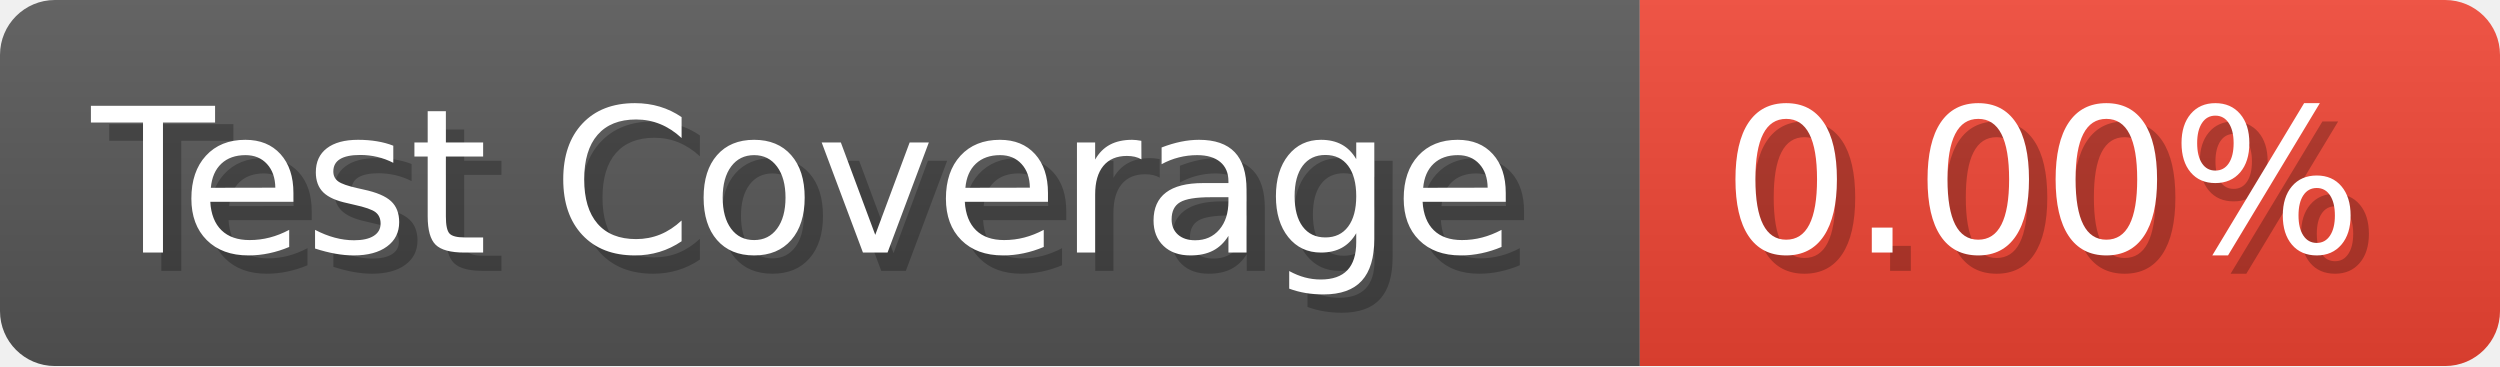
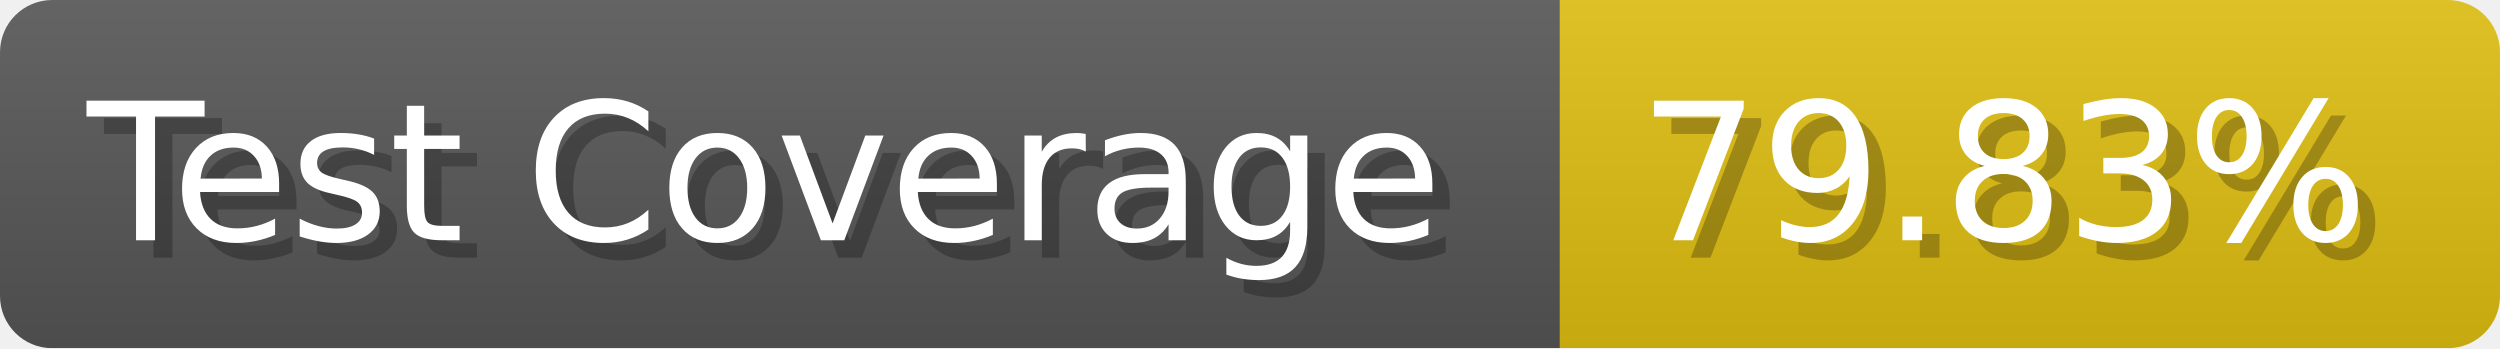
- <svg xmlns="http://www.w3.org/2000/svg" width="136.6" height="20" viewBox="0 0 1366 200" role="img" aria-label="Test Coverage: 0.00%">
+ <svg xmlns="http://www.w3.org/2000/svg" width="143.6" height="20" viewBox="0 0 1436 200" role="img" aria-label="Test Coverage: 79.83%">
  <linearGradient id="a" x2="0" y2="100%">
    <stop offset="0" stop-opacity=".1" stop-color="#EEE" />
    <stop offset="1" stop-opacity=".1" />
  </linearGradient>
  <mask id="m">
-     <rect width="1366" height="200" rx="30" fill="#FFF" />
+     <rect width="1436" height="200" rx="30" fill="#FFF" />
  </mask>
  <g mask="url(#m)">
    <rect width="896" height="200" fill="#555" />
-     <rect width="470" height="200" fill="#E43" x="896" />
-     <rect width="1366" height="200" fill="url(#a)" />
+     <rect width="540" height="200" fill="#DB1" x="896" />
+     <rect width="1436" height="200" fill="url(#a)" />
  </g>
  <g aria-hidden="true" fill="#fff" text-anchor="start" font-family="Verdana,DejaVu Sans,sans-serif" font-size="110">
    <text x="60" y="148" textLength="796" fill="#000" opacity="0.25">Test Coverage</text>
    <text x="50" y="138" textLength="796">Test Coverage</text>
-     <text x="951" y="148" textLength="370" fill="#000" opacity="0.25">0.00%</text>
-     <text x="941" y="138" textLength="370">0.00%</text>
+     <text x="951" y="148" textLength="440" fill="#000" opacity="0.25">79.83%</text>
+     <text x="941" y="138" textLength="440">79.83%</text>
  </g>
</svg>
